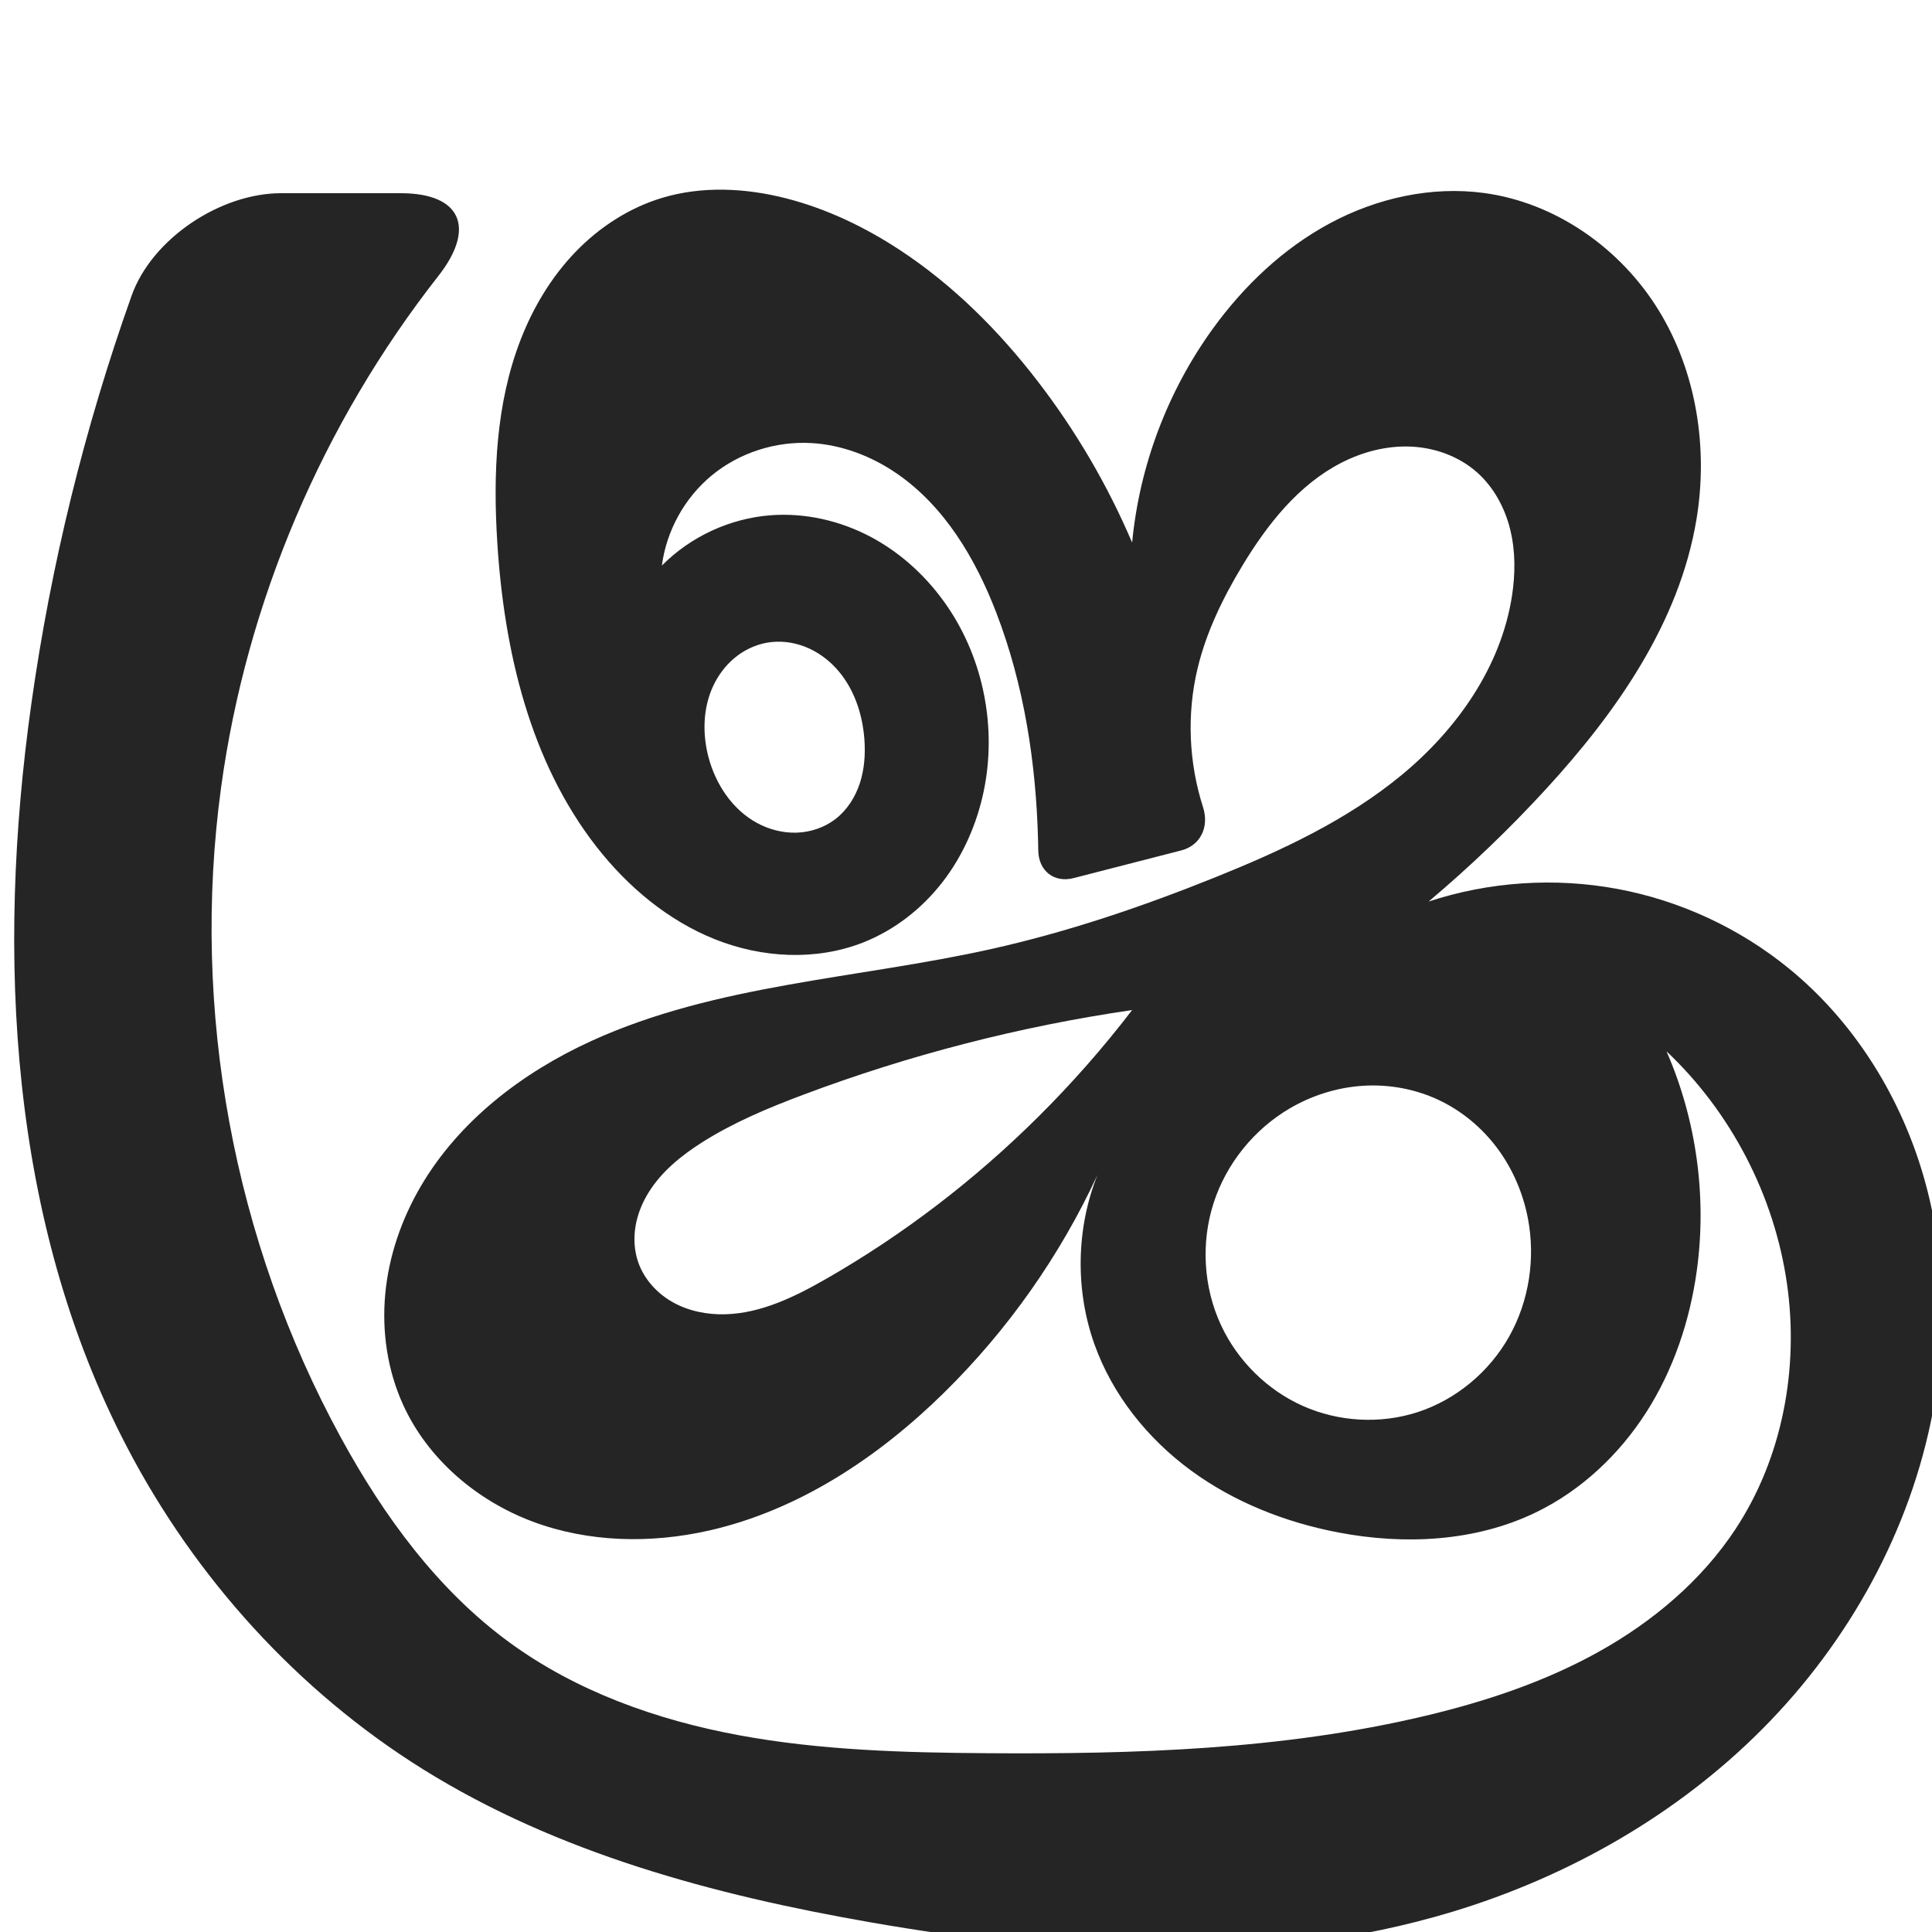
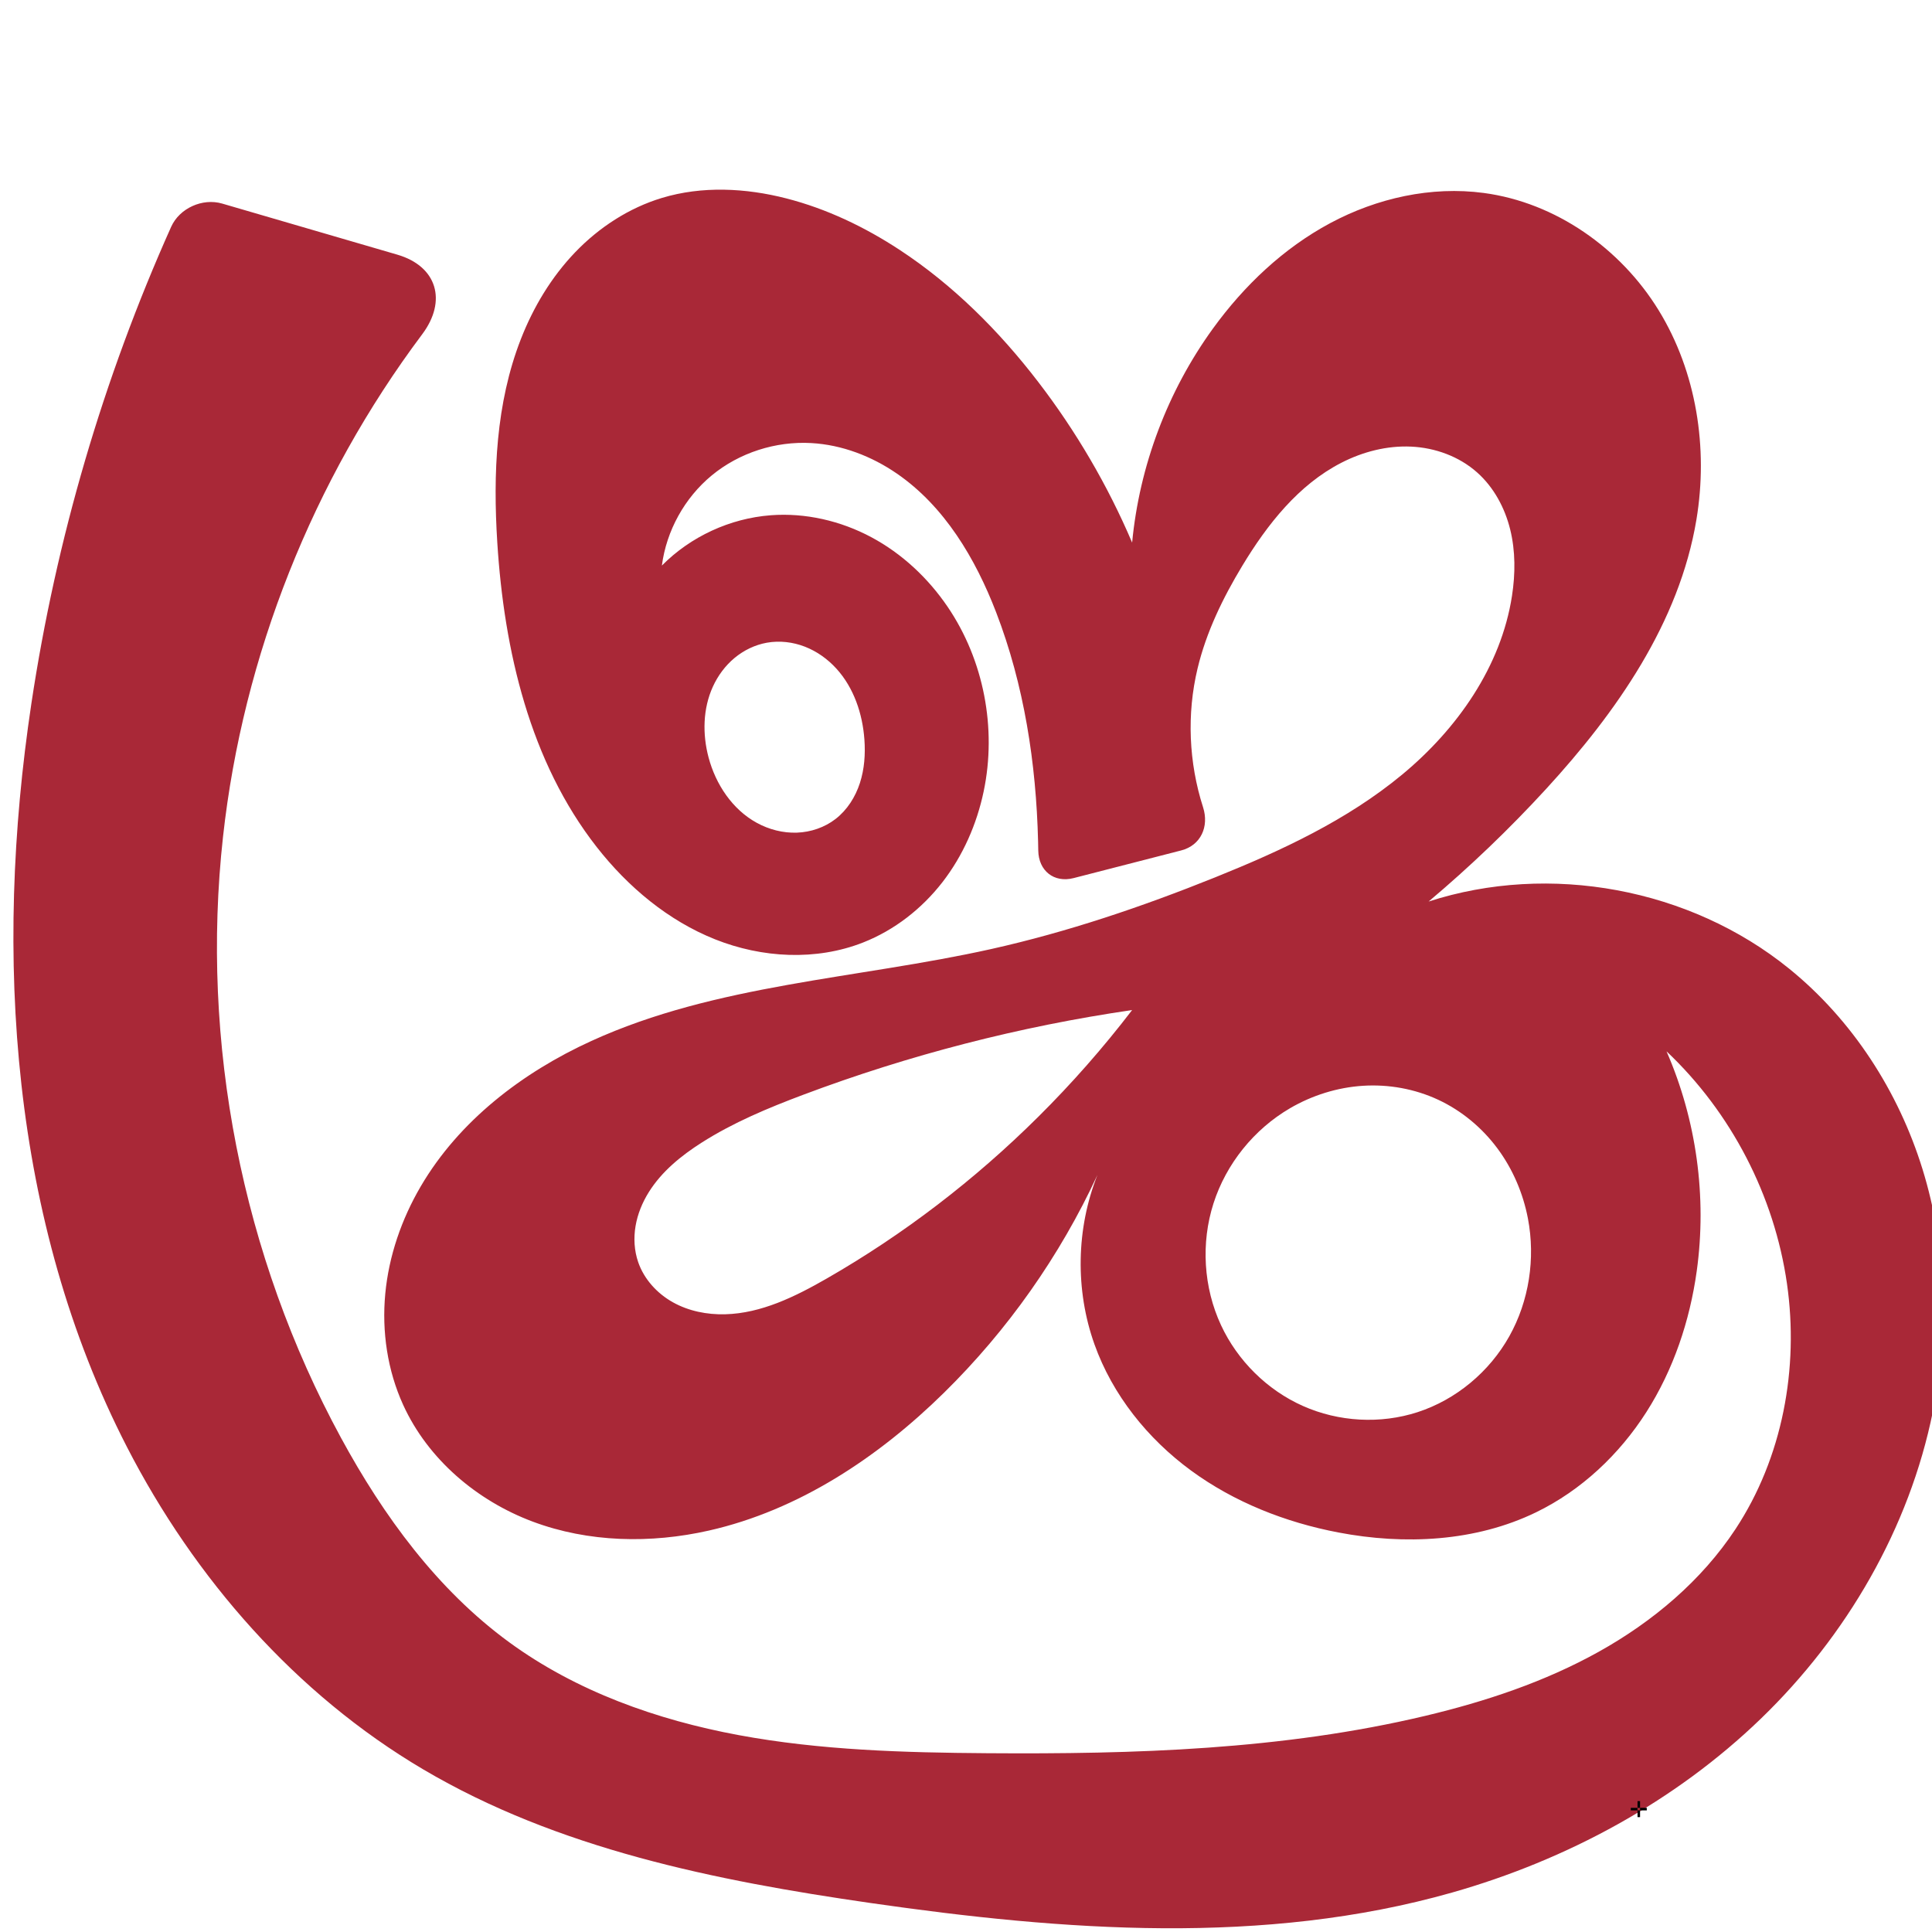
<svg xmlns="http://www.w3.org/2000/svg" xml:space="preserve" width="1000" height="1000" version="1.1" style="clip-rule:evenodd;fill-rule:evenodd;image-rendering:optimizeQuality;shape-rendering:geometricPrecision;text-rendering:geometricPrecision" viewBox="0 0 1000 1000" id="svg10">
  <defs id="defs4">
    <style type="text/css" id="style2">
   
    .fil0 {fill:#EF7F1A;fill-rule:nonzero}
   
  </style>
  </defs>
-   <path id="path1102-7-3" style="display:inline;opacity:0.95;fill:#1a1a1a;fill-opacity:1;fill-rule:evenodd;stroke:none;stroke-width:2.41;stroke-linecap:round;stroke-linejoin:bevel;stroke-miterlimit:4;stroke-dasharray:none;paint-order:stroke fill markers" d="m 447.414,382.776 c 0.547,7.574 0.013,15.296 -2.33,22.519 -2.343,7.223 -6.573,13.936 -12.575,18.588 -5.694,4.414 -12.847,6.838 -20.047,7.094 -7.2,0.256 -14.424,-1.616 -20.744,-5.075 -12.64,-6.917 -21.258,-19.915 -24.965,-33.839 -3.212,-12.065 -2.955,-25.292 2.228,-36.65 2.592,-5.679 6.389,-10.829 11.185,-14.825 4.796,-3.996 10.596,-6.817 16.741,-7.919 6.587,-1.182 13.482,-0.369 19.719,2.057 6.237,2.426 11.818,6.435 16.319,11.387 9.002,9.905 13.505,23.312 14.469,36.662 z M 667.666,573.649 c 11.501,-6.719 24.552,-10.812 37.845,-11.651 13.293,-0.839 26.806,1.599 38.879,7.224 12.093,5.634 22.662,14.426 30.629,25.128 7.967,10.702 13.341,23.282 15.841,36.387 3.936,20.631 0.597,42.65 -9.675,60.97 -10.272,18.32 -27.471,32.734 -47.447,39.222 -19.278,6.261 -40.855,5.038 -59.369,-3.213 -18.514,-8.251 -33.815,-23.425 -42.369,-41.802 -9.089,-19.528 -10.471,-42.496 -3.909,-63.012 6.562,-20.515 20.978,-38.387 39.576,-49.252 z m -130.359,4.503 c -32.701,32.464 -69.557,60.769 -109.53,83.69 -16.244,9.314 -33.72,17.935 -52.438,18.427 -9.359,0.246 -18.876,-1.639 -27.048,-6.208 -8.172,-4.569 -14.911,-11.929 -17.966,-20.779 -2.061,-5.97 -2.42,-12.473 -1.361,-18.699 1.059,-6.226 3.509,-12.178 6.854,-17.534 6.691,-10.713 16.775,-18.897 27.433,-25.675 16.31,-10.371 34.265,-17.868 52.356,-24.671 55.001,-20.683 112.233,-35.43 170.381,-43.901 -14.953,19.52 -31.23,38.027 -48.68,55.351 z M 68.108,153.073 C 43.77,221.453 26.349,292.295 16.236,364.17 -2.075,494.313 4.913,632.387 65.689,748.916 c 35.339,67.757 88.419,126.413 153.263,166.851 69.65,43.435 150.665,65.104 231.527,79.211 99.808,17.413 204.113,23.901 301.101,-5.394 60.266,-18.203 116.651,-50.318 160.977,-95.023 44.326,-44.705 76.243,-102.155 87.903,-164.021 7.811,-41.443 6.494,-84.828 -5.869,-125.148 -12.363,-40.319 -35.984,-77.426 -68.647,-104.102 -25.541,-20.859 -56.389,-35.167 -88.81,-41.194 -32.421,-6.026 -66.35,-3.758 -97.681,6.53 21.488,-18.09 41.811,-37.563 60.802,-58.259 36.498,-39.777 68.948,-86.167 77.814,-139.419 6.162,-37.012 0.059,-76.452 -19.592,-108.417 -19.651,-31.965 -53.269,-55.68 -90.46,-60.652 -27.207,-3.637 -55.298,2.651 -79.494,15.613 -24.196,12.962 -44.614,32.356 -60.718,54.584 -23.43,32.339 -38.029,71.01 -41.816,110.764 -12.651,-29.644 -29.049,-57.686 -48.68,-83.247 -20.174,-26.268 -43.917,-50.039 -71.6,-68.222 -18.057,-11.86 -37.811,-21.322 -58.738,-26.686 -21.05,-5.395 -43.584,-6.528 -64.382,-0.232 -17.051,5.161 -32.463,15.207 -44.812,28.048 -12.349,12.841 -21.694,28.416 -28.173,45.011 -12.959,33.19 -14.45,69.769 -12.205,105.329 3.535,56.006 16.897,113.403 51.477,157.599 16.135,20.621 36.906,38.042 61.225,47.746 24.319,9.703 52.317,11.233 76.677,1.633 16.165,-6.371 30.35,-17.444 41.001,-31.172 10.652,-13.728 17.809,-30.048 21.374,-47.054 6.837,-32.618 0.074,-67.943 -18.658,-95.508 -10.115,-14.884 -23.63,-27.544 -39.498,-36.031 -15.869,-8.487 -34.098,-12.714 -52.042,-11.359 -21.084,1.592 -41.486,11.017 -56.365,26.039 2.355,-18.052 11.78,-35.087 25.823,-46.672 14.258,-11.762 33.07,-17.768 51.525,-16.733 15.871,0.889 31.263,6.817 44.352,15.836 24.581,16.937 40.573,43.887 51.305,71.743 14.514,37.669 20.714,78.181 21.715,118.537 0.04,1.594 0.071,3.189 0.095,4.784 0.156,10.493 8.145,16.882 18.309,14.268 l 55.685,-14.32 c 10.164,-2.614 14.512,-12.358 11.306,-22.342 -7.418,-23.101 -8.499,-48.246 -2.845,-71.853 4.522,-18.882 13.139,-36.565 23.182,-53.183 12.914,-21.37 29.038,-41.889 51.257,-53.282 11.109,-5.696 23.607,-8.925 36.079,-8.352 12.471,0.573 24.881,5.088 34.204,13.391 8.614,7.671 14.326,18.291 17.089,29.49 2.763,11.199 2.693,22.966 0.937,34.366 -5.633,36.572 -28.344,68.902 -56.841,92.507 -28.497,23.605 -62.568,39.419 -96.897,53.232 -37.673,15.158 -76.264,28.254 -115.9,37.087 -69.261,15.435 -142.343,18.094 -206.891,47.57 -35.751,16.326 -68.47,41.374 -88.323,75.293 -9.926,16.96 -16.496,35.974 -18.339,55.538 -1.843,19.564 1.118,39.665 9.271,57.545 12.807,28.087 38.138,49.585 67.049,60.404 28.911,10.818 61.083,11.437 91.192,4.631 46.466,-10.503 87.731,-37.956 121.7,-71.355 32.956,-32.402 60.001,-70.796 79.415,-112.737 -11.028,27.769 -11.589,59.554 -1.549,87.695 9.345,26.192 27.518,48.842 49.941,65.291 22.423,16.449 48.954,26.866 76.269,32.086 34.287,6.552 70.998,4.799 102.397,-10.454 23.416,-11.375 43.064,-29.918 57.067,-51.864 14.002,-21.946 22.473,-47.2 26.059,-72.984 5.338,-38.381 -0.137,-78.207 -15.634,-113.723 33.46,31.593 55.816,74.722 62.345,120.275 6.271,43.758 -2.305,90.051 -26.619,126.968 -17.607,26.735 -42.832,47.937 -70.794,63.523 -27.962,15.586 -58.655,25.771 -89.798,33.18 C 663.756,905.715 587.048,907.983 511.017,907.458 467.945,907.161 424.661,905.973 382.309,898.121 339.957,890.268 298.304,875.458 263.548,850.016 226.394,822.819 198.584,784.61 176.498,744.209 120.846,642.406 98.751,522.612 114.424,407.655 127.534,311.494 167.012,219.146 226.907,142.827 246.298,118.118 238.852,100 207.428,100 h -61.934 c -31.424,0 -66.85,23.473 -77.386,53.073 z" />
+   <path id="path1102-7-3" style="display:inline;opacity:0.95;fill:#a51d2d;fill-opacity:1;fill-rule:evenodd;stroke:none;stroke-width:2.41;stroke-linecap:round;stroke-linejoin:bevel;stroke-miterlimit:4;stroke-dasharray:none;paint-order:stroke fill markers" d="m 447.414,382.776 c 0.547,7.574 0.013,15.296 -2.33,22.519 -2.343,7.223 -6.573,13.936 -12.575,18.588 -5.694,4.414 -12.847,6.838 -20.047,7.094 -7.2,0.256 -14.424,-1.616 -20.744,-5.075 -12.64,-6.917 -21.258,-19.915 -24.965,-33.839 -3.212,-12.065 -2.955,-25.292 2.228,-36.65 2.592,-5.679 6.389,-10.829 11.185,-14.825 4.796,-3.996 10.596,-6.817 16.741,-7.919 6.587,-1.182 13.482,-0.369 19.719,2.057 6.237,2.426 11.818,6.435 16.319,11.387 9.002,9.905 13.505,23.312 14.469,36.662 z M 667.666,573.649 c 11.501,-6.719 24.552,-10.812 37.845,-11.651 13.293,-0.839 26.806,1.599 38.879,7.224 12.093,5.634 22.662,14.426 30.629,25.128 7.967,10.702 13.341,23.282 15.841,36.387 3.936,20.631 0.597,42.65 -9.675,60.97 -10.272,18.32 -27.471,32.734 -47.447,39.222 -19.278,6.261 -40.855,5.038 -59.369,-3.213 -18.514,-8.251 -33.815,-23.425 -42.369,-41.802 -9.089,-19.528 -10.471,-42.496 -3.909,-63.012 6.562,-20.515 20.978,-38.387 39.576,-49.252 z m -130.359,4.503 c -32.701,32.464 -69.557,60.769 -109.53,83.69 -16.244,9.314 -33.72,17.935 -52.438,18.427 -9.359,0.246 -18.876,-1.639 -27.048,-6.208 -8.172,-4.569 -14.911,-11.929 -17.966,-20.779 -2.061,-5.97 -2.42,-12.473 -1.361,-18.699 1.059,-6.226 3.509,-12.178 6.854,-17.534 6.691,-10.713 16.775,-18.897 27.433,-25.675 16.31,-10.371 34.265,-17.868 52.356,-24.671 55.001,-20.683 112.233,-35.43 170.381,-43.901 -14.953,19.52 -31.23,38.027 -48.68,55.351 z M 88.589,117.407 C 53.447,195.878 29.022,279.144 16.236,364.17 -3.309,494.151 5.593,632.016 65.689,748.916 100.676,816.974 153.069,876.836 218.951,915.767 c 69.806,41.249 151.276,57.629 231.527,69.211 100.111,14.448 203.799,22.234 301.101,-5.394 59.381,-16.86 115.344,-47.056 159.762,-89.921 44.418,-42.866 76.922,-98.611 89.118,-159.123 8.345,-41.404 7.122,-84.931 -5.341,-125.287 -12.462,-40.356 -36.35,-77.385 -69.175,-103.963 -51.222,-41.473 -123.788,-54.961 -186.491,-34.664 21.488,-18.09 41.811,-37.563 60.802,-58.259 36.498,-39.777 68.948,-86.167 77.814,-139.419 6.162,-37.012 0.059,-76.452 -19.592,-108.417 -19.651,-31.965 -53.269,-55.68 -90.46,-60.652 -27.207,-3.637 -55.298,2.651 -79.494,15.613 -24.196,12.962 -44.614,32.356 -60.718,54.584 -23.43,32.339 -38.029,71.01 -41.816,110.764 -12.651,-29.644 -29.049,-57.686 -48.68,-83.247 -20.174,-26.268 -43.917,-50.039 -71.6,-68.222 -18.057,-11.86 -37.811,-21.322 -58.738,-26.686 -21.05,-5.395 -43.584,-6.528 -64.382,-0.232 -17.051,5.161 -32.463,15.207 -44.812,28.048 -12.349,12.841 -21.694,28.416 -28.173,45.011 -12.959,33.19 -14.45,69.769 -12.205,105.329 3.535,56.006 16.897,113.403 51.477,157.599 16.135,20.621 36.906,38.042 61.225,47.746 24.319,9.703 52.317,11.233 76.677,1.633 16.165,-6.371 30.35,-17.444 41.001,-31.172 10.652,-13.728 17.809,-30.048 21.374,-47.054 6.837,-32.618 0.074,-67.943 -18.658,-95.508 -10.115,-14.884 -23.63,-27.544 -39.498,-36.031 -15.869,-8.487 -34.098,-12.714 -52.042,-11.359 -21.084,1.592 -41.486,11.017 -56.365,26.039 2.355,-18.052 11.78,-35.087 25.823,-46.672 14.258,-11.762 33.07,-17.768 51.525,-16.733 15.871,0.889 31.263,6.817 44.352,15.836 24.581,16.937 40.573,43.887 51.305,71.743 14.514,37.669 20.714,78.181 21.715,118.537 0.04,1.594 0.071,3.189 0.095,4.784 0.156,10.493 8.145,16.882 18.309,14.268 l 55.685,-14.32 c 10.164,-2.614 14.512,-12.358 11.306,-22.342 -7.418,-23.101 -8.499,-48.246 -2.845,-71.853 4.522,-18.882 13.139,-36.565 23.182,-53.183 12.914,-21.37 29.038,-41.889 51.257,-53.282 11.109,-5.696 23.607,-8.925 36.079,-8.352 12.471,0.573 24.881,5.088 34.204,13.391 8.614,7.671 14.326,18.291 17.089,29.49 2.763,11.199 2.693,22.966 0.937,34.366 -5.633,36.572 -28.344,68.902 -56.841,92.507 -28.497,23.605 -62.568,39.419 -96.897,53.232 -37.673,15.158 -76.264,28.254 -115.9,37.087 -69.261,15.435 -142.343,18.094 -206.891,47.57 -35.751,16.326 -68.47,41.374 -88.323,75.293 -9.926,16.96 -16.496,35.974 -18.339,55.538 -1.843,19.564 1.118,39.665 9.271,57.545 12.807,28.087 38.138,49.585 67.049,60.404 28.911,10.818 61.083,11.437 91.192,4.631 46.466,-10.503 87.731,-37.956 121.7,-71.355 32.956,-32.402 60.001,-70.796 79.415,-112.737 -11.028,27.769 -11.589,59.554 -1.549,87.695 9.345,26.192 27.518,48.842 49.941,65.291 22.423,16.449 48.954,26.866 76.269,32.086 34.287,6.552 70.998,4.799 102.397,-10.454 23.416,-11.375 43.064,-29.918 57.067,-51.864 14.002,-21.946 22.473,-47.2 26.059,-72.984 5.338,-38.381 -0.137,-78.207 -15.634,-113.723 33.46,31.593 55.816,74.722 62.345,120.275 6.272,43.758 -2.305,90.051 -26.619,126.968 -17.608,26.735 -42.833,47.936 -70.795,63.522 -27.962,15.586 -58.655,25.771 -89.798,33.181 -73.968,17.601 -150.676,19.881 -226.707,19.34 -43.07,-0.307 -86.35,-1.514 -128.698,-9.372 -42.348,-7.859 -83.995,-22.66 -118.772,-48.07 -37.182,-27.167 -65.065,-65.345 -87.05,-105.807 -51.252,-94.327 -72.866,-204.483 -61.06,-311.183 10.377,-93.788 46.536,-184.538 103.104,-260.029 12.901,-17.217 7.762,-35.163 -12.896,-41.189 l -90.655,-26.443 c -10.159,-2.963 -22.077,2.383 -26.402,12.041 z" />
+   <text text-anchor="middle" x="848.225" y="940.54" id="bottom" style="clip-rule:evenodd;fill-rule:evenodd;image-rendering:optimizeQuality;shape-rendering:geometricPrecision;text-rendering:geometricPrecision">✛</text>
</svg>
